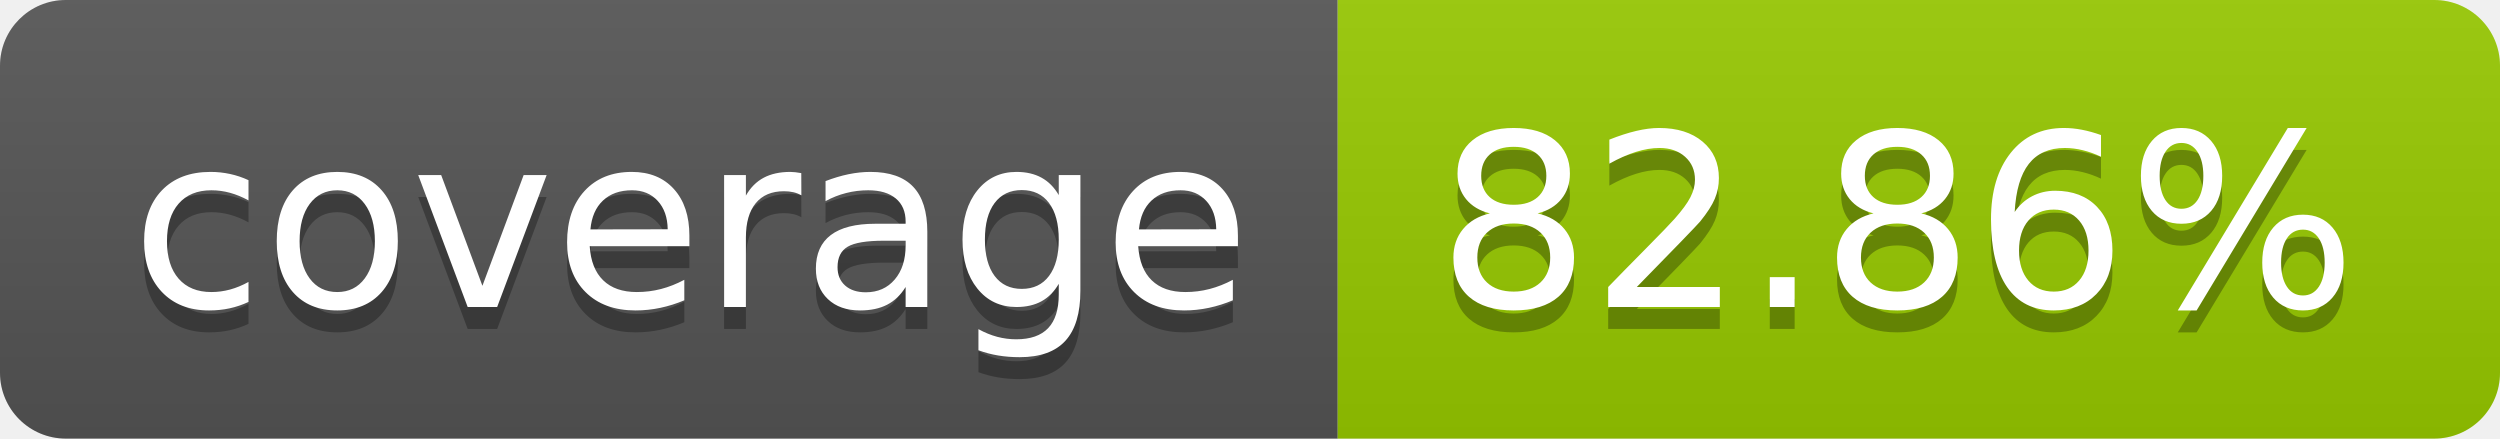
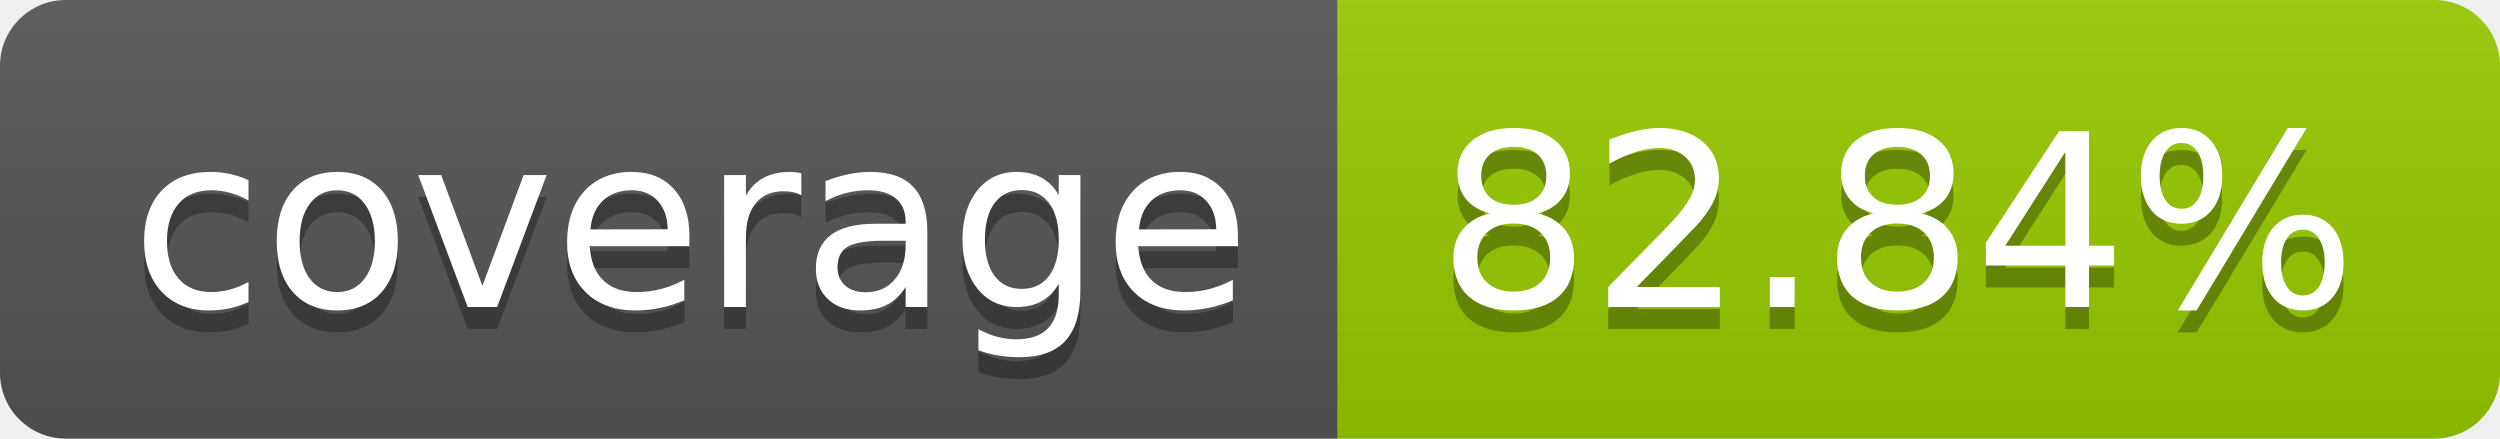
- <svg xmlns="http://www.w3.org/2000/svg" width="114" height="20" role="img" aria-label="coverage: 82.86%">
+ <svg xmlns="http://www.w3.org/2000/svg" width="114" height="20" role="img" aria-label="coverage: 82.84%">
  <linearGradient id="s" x2="0" y2="100%">
    <stop offset="0" stop-color="#bbb" stop-opacity=".1" />
    <stop offset="1" stop-opacity=".1" />
  </linearGradient>
  <clipPath id="r">
    <rect width="114" height="20" rx="3" fill="#fff" />
  </clipPath>
  <g clip-path="url(#r)">
    <rect width="61" height="20" fill="#555" />
    <rect x="61" width="53" height="20" fill="#97ca00" />
    <rect width="114" height="20" fill="url(#s)" />
  </g>
  <g fill="#fff" text-anchor="middle" font-family="Verdana,Geneva,DejaVu Sans,sans-serif" text-rendering="geometricPrecision" font-size="110">
    <text aria-hidden="true" x="315" y="150" fill="#010101" fill-opacity=".3" transform="scale(.1)" textLength="510">coverage</text>
    <text x="315" y="140" transform="scale(.1)" fill="#fff" textLength="510">coverage</text>
-     <text aria-hidden="true" x="865" y="150" fill="#010101" fill-opacity=".3" transform="scale(.1)" textLength="430">82.86%</text>
-     <text x="865" y="140" transform="scale(.1)" fill="#fff" textLength="430">82.86%</text>
+     <text aria-hidden="true" x="865" y="150" fill="#010101" fill-opacity=".3" transform="scale(.1)" textLength="430">82.84%</text>
+     <text x="865" y="140" transform="scale(.1)" fill="#fff" textLength="430">82.84%</text>
  </g>
</svg>
